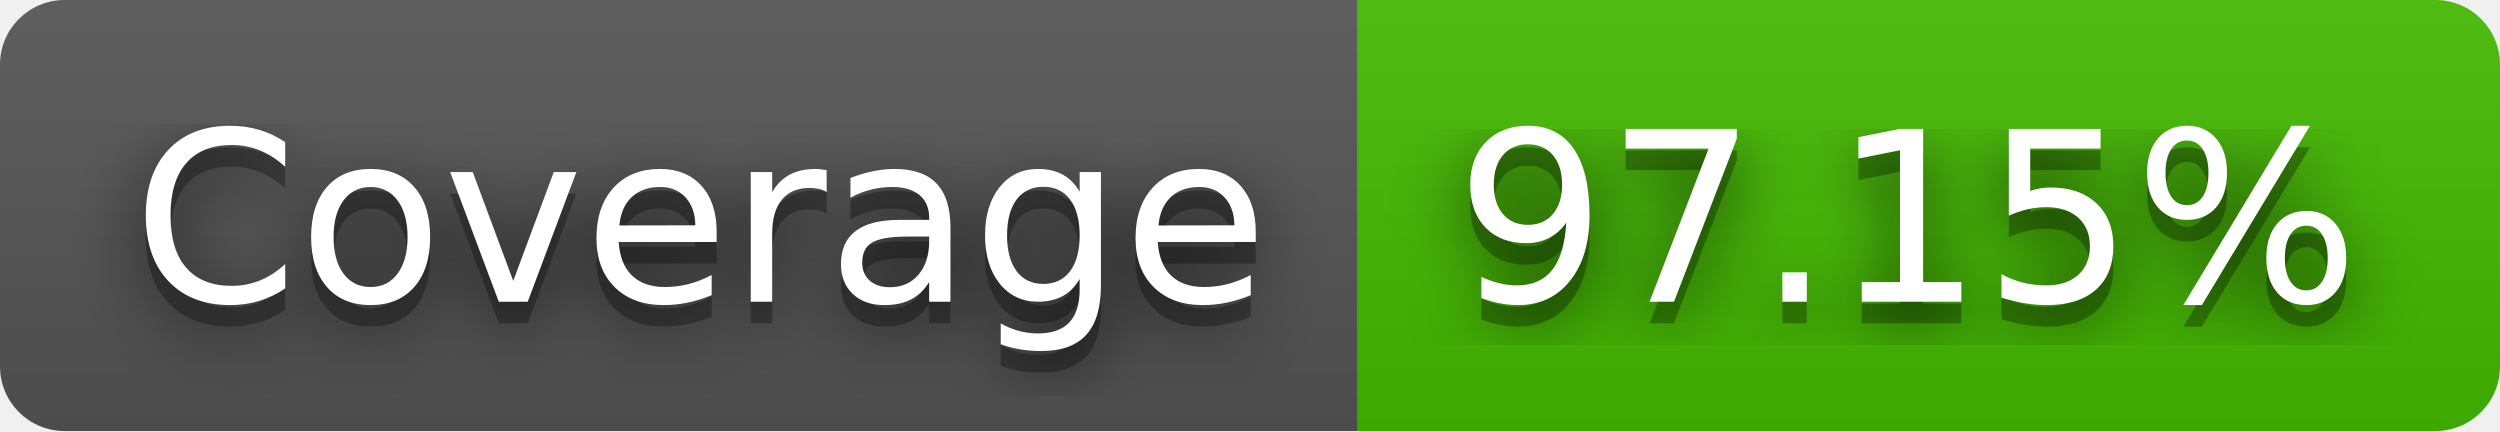
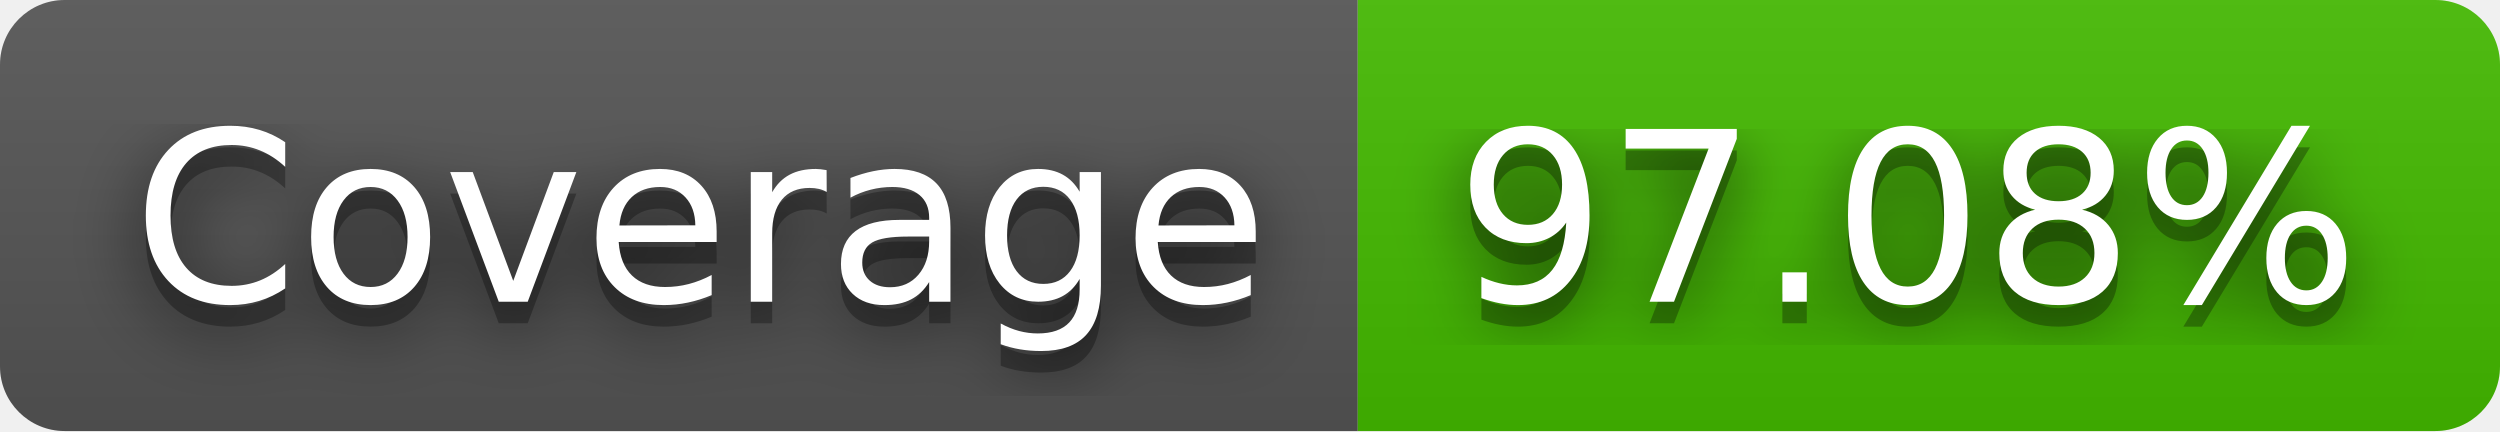
- <svg xmlns="http://www.w3.org/2000/svg" width="116" height="20" role="img" aria-label="Coverage: 97.15%">
+ <svg xmlns="http://www.w3.org/2000/svg" width="116" height="20" role="img" aria-label="Coverage: 97.08%">
  <filter id="blur">
    <feGaussianBlur stdDeviation="16" />
  </filter>
  <linearGradient id="s" x2="0" y2="100%">
    <stop offset="0" stop-color="#bbb" stop-opacity=".1" />
    <stop offset="1" stop-opacity=".1" />
  </linearGradient>
  <clipPath id="r">
    <rect width="116" height="20" rx="3" />
  </clipPath>
  <g clip-path="url(#r)">
    <rect width="63" height="20" fill="#555" />
    <rect x="63" width="53" height="20" fill="#4b0" />
    <rect width="116" height="20" fill="url(#s)" />
  </g>
  <g fill="#fff" text-anchor="middle" font-family="Verdana,Geneva,DejaVu Sans,sans-serif" text-rendering="geometricPrecision" font-size="110">
    <g transform="scale(.1)">
      <g aria-hidden="true" fill="#010101">
        <text x="325" y="150" fill-opacity=".8" filter="url(#blur)" textLength="530">Coverage</text>
        <text x="325" y="150" fill-opacity=".3" textLength="530">Coverage</text>
      </g>
      <text x="325" y="140" textLength="530">Coverage</text>
    </g>
    <g transform="scale(.1)">
      <g aria-hidden="true" fill="#010101">
-         <text x="885" y="150" fill-opacity=".8" filter="url(#blur)" textLength="430">97.15%</text>
-         <text x="885" y="150" fill-opacity=".3" textLength="430">97.15%</text>
+         <text x="885" y="150" fill-opacity=".8" filter="url(#blur)" textLength="430">97.08%</text>
+         <text x="885" y="150" fill-opacity=".3" textLength="430">97.08%</text>
      </g>
-       <text x="885" y="140" textLength="430">97.15%</text>
+       <text x="885" y="140" textLength="430">97.08%</text>
    </g>
  </g>
</svg>
